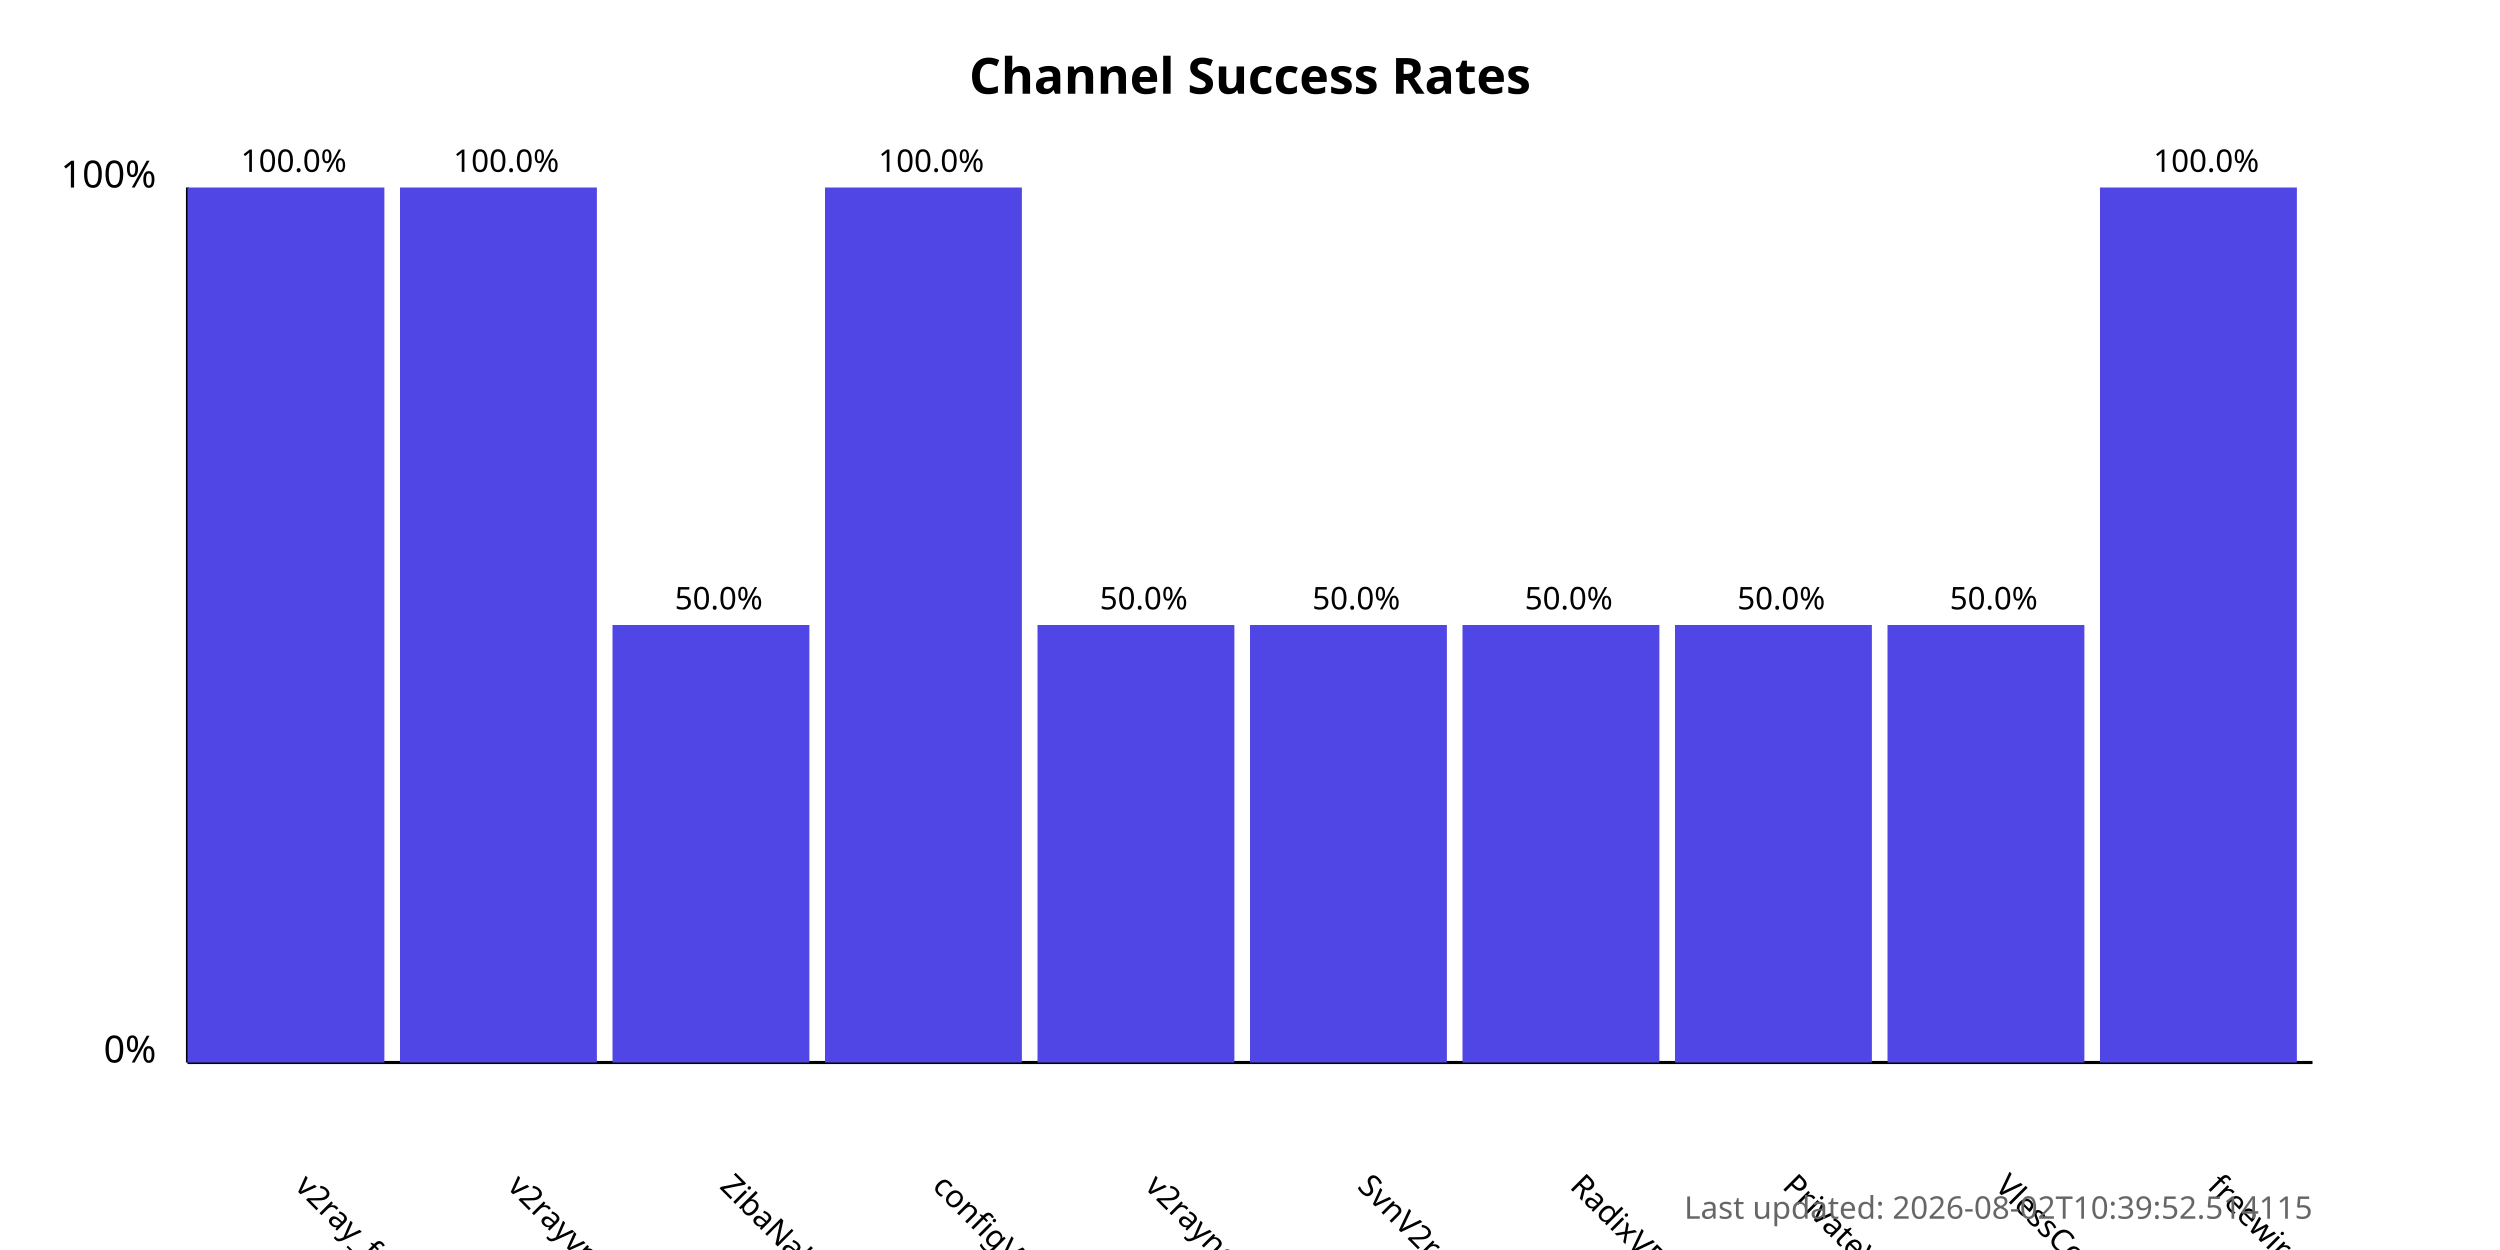
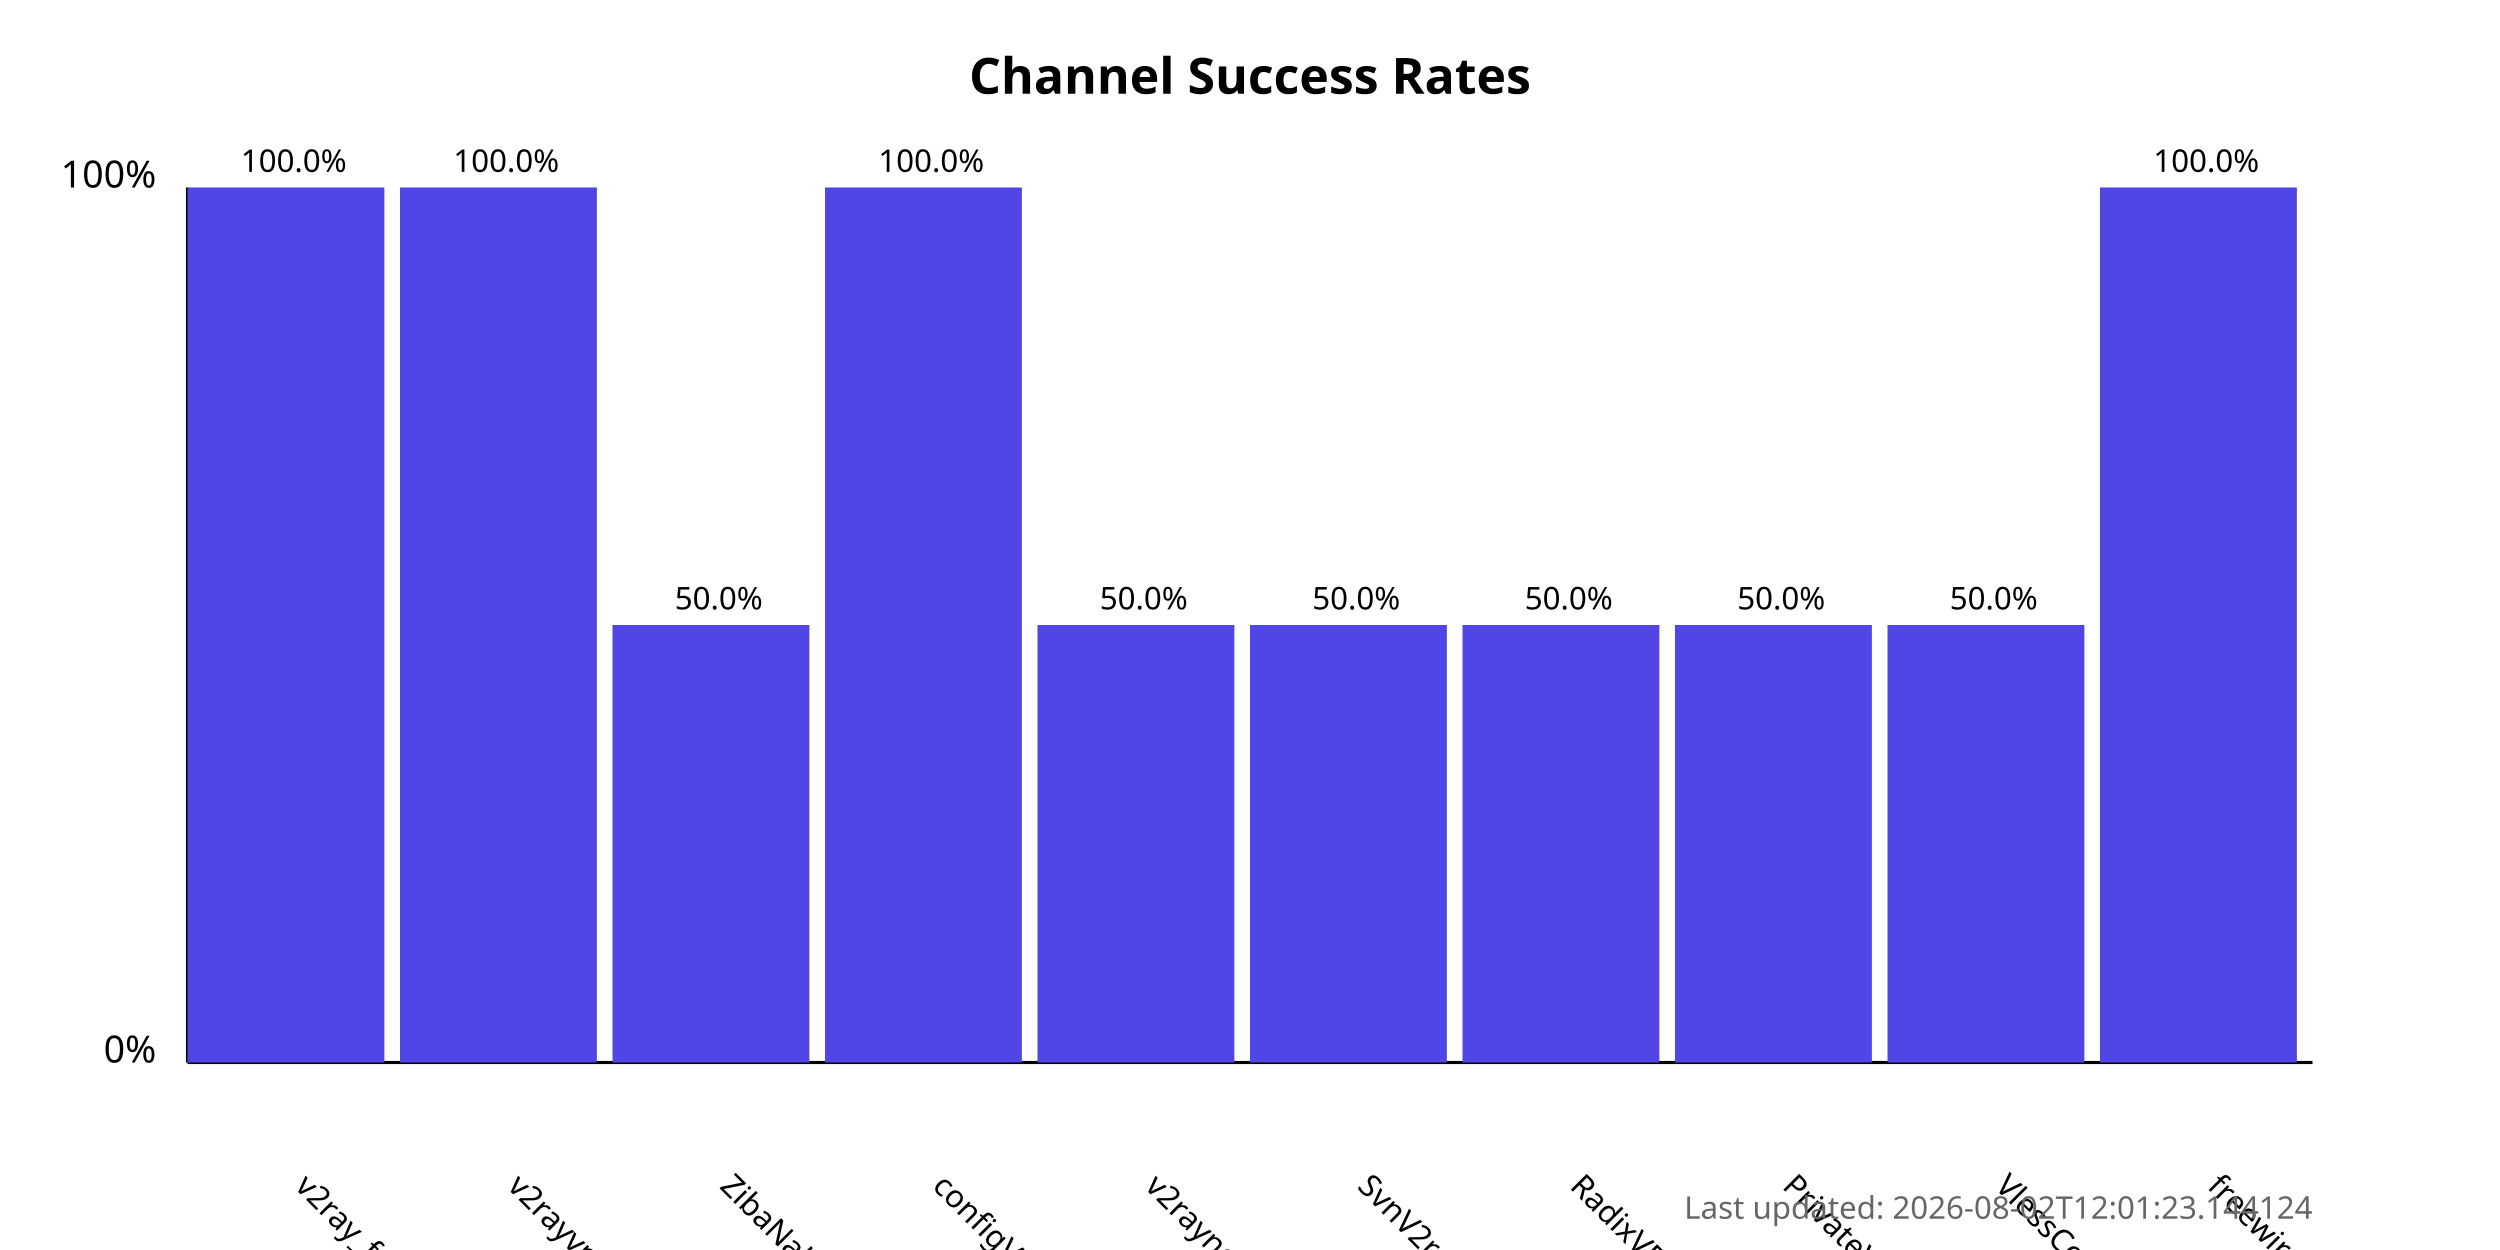
<svg xmlns="http://www.w3.org/2000/svg" width="800" height="400">
  <style>
            .chart-title { font: bold 16px sans-serif; }
            .axis-label { font: 12px sans-serif; }
            .tick-label { font: 10px sans-serif; }
            .bar { fill: #4f46e5; }
            .bar:hover { fill: #6366f1; }
            .timestamp { font: 10px sans-serif; fill: #666; }
        </style>
  <text x="400.0" y="30" text-anchor="middle" class="chart-title">
            Channel Success Rates
        </text>
  <line x1="60" y1="340" x2="60" y2="60" stroke="black" stroke-width="1" />
  <line x1="60" y1="340" x2="740" y2="340" stroke="black" stroke-width="1" />
  <text x="50" y="340" text-anchor="end" class="axis-label">0%</text>
  <text x="50" y="60" text-anchor="end" class="axis-label">100%</text>
  <g>
    <rect x="60" y="60.0" width="63.0" height="280.0" class="bar" />
    <text x="94.0" y="380" transform="rotate(45, 94.0, 380)" text-anchor="start" class="tick-label">
                v2ray_free_conf
            </text>
    <text x="94.0" y="55.0" text-anchor="middle" class="tick-label">
                100.0%
            </text>
  </g>
  <g>
    <rect x="128.0" y="60.0" width="63.0" height="280.0" class="bar" />
    <text x="162.0" y="380" transform="rotate(45, 162.0, 380)" text-anchor="start" class="tick-label">
                v2rayvpno
            </text>
    <text x="162.0" y="55.0" text-anchor="middle" class="tick-label">
                100.0%
            </text>
  </g>
  <g>
    <rect x="196.0" y="200.0" width="63.0" height="140.0" class="bar" />
    <text x="230.0" y="380" transform="rotate(45, 230.0, 380)" text-anchor="start" class="tick-label">
                ZibaNabz
            </text>
    <text x="230.0" y="195.0" text-anchor="middle" class="tick-label">
                50.0%
            </text>
  </g>
  <g>
    <rect x="264.0" y="60.0" width="63.0" height="280.0" class="bar" />
    <text x="298.0" y="380" transform="rotate(45, 298.0, 380)" text-anchor="start" class="tick-label">
                configV2rayForFree
            </text>
    <text x="298.0" y="55.0" text-anchor="middle" class="tick-label">
                100.0%
            </text>
  </g>
  <g>
    <rect x="332.0" y="200.0" width="63.0" height="140.0" class="bar" />
    <text x="366.0" y="380" transform="rotate(45, 366.0, 380)" text-anchor="start" class="tick-label">
                v2rayngvpn
            </text>
    <text x="366.0" y="195.0" text-anchor="middle" class="tick-label">
                50.0%
            </text>
  </g>
  <g>
    <rect x="400.0" y="200.0" width="63.0" height="140.0" class="bar" />
    <text x="434.0" y="380" transform="rotate(45, 434.0, 380)" text-anchor="start" class="tick-label">
                SvnV2ray
            </text>
    <text x="434.0" y="195.0" text-anchor="middle" class="tick-label">
                50.0%
            </text>
  </g>
  <g>
    <rect x="468.0" y="200.0" width="63.0" height="140.0" class="bar" />
    <text x="502.0" y="380" transform="rotate(45, 502.0, 380)" text-anchor="start" class="tick-label">
                RadixVPN
            </text>
    <text x="502.0" y="195.0" text-anchor="middle" class="tick-label">
                50.0%
            </text>
  </g>
  <g>
    <rect x="536.0" y="200.0" width="63.0" height="140.0" class="bar" />
    <text x="570.0" y="380" transform="rotate(45, 570.0, 380)" text-anchor="start" class="tick-label">
                PrivateVPNs
            </text>
    <text x="570.0" y="195.0" text-anchor="middle" class="tick-label">
                50.0%
            </text>
  </g>
  <g>
    <rect x="604.0" y="200.0" width="63.0" height="140.0" class="bar" />
    <text x="638.0" y="380" transform="rotate(45, 638.0, 380)" text-anchor="start" class="tick-label">
                VlessConfig
            </text>
    <text x="638.0" y="195.0" text-anchor="middle" class="tick-label">
                50.0%
            </text>
  </g>
  <g>
    <rect x="672.0" y="60.0" width="63.0" height="280.0" class="bar" />
    <text x="706.0" y="380" transform="rotate(45, 706.0, 380)" text-anchor="start" class="tick-label">
                freewireguard
            </text>
    <text x="706.0" y="55.0" text-anchor="middle" class="tick-label">
                100.0%
            </text>
  </g>
  <text x="740" y="390" text-anchor="end" class="timestamp">
-             Last updated: 2026-08-02T10:39:52.514115
+             Last updated: 2026-08-02T12:01:23.144124
        </text>
</svg>
